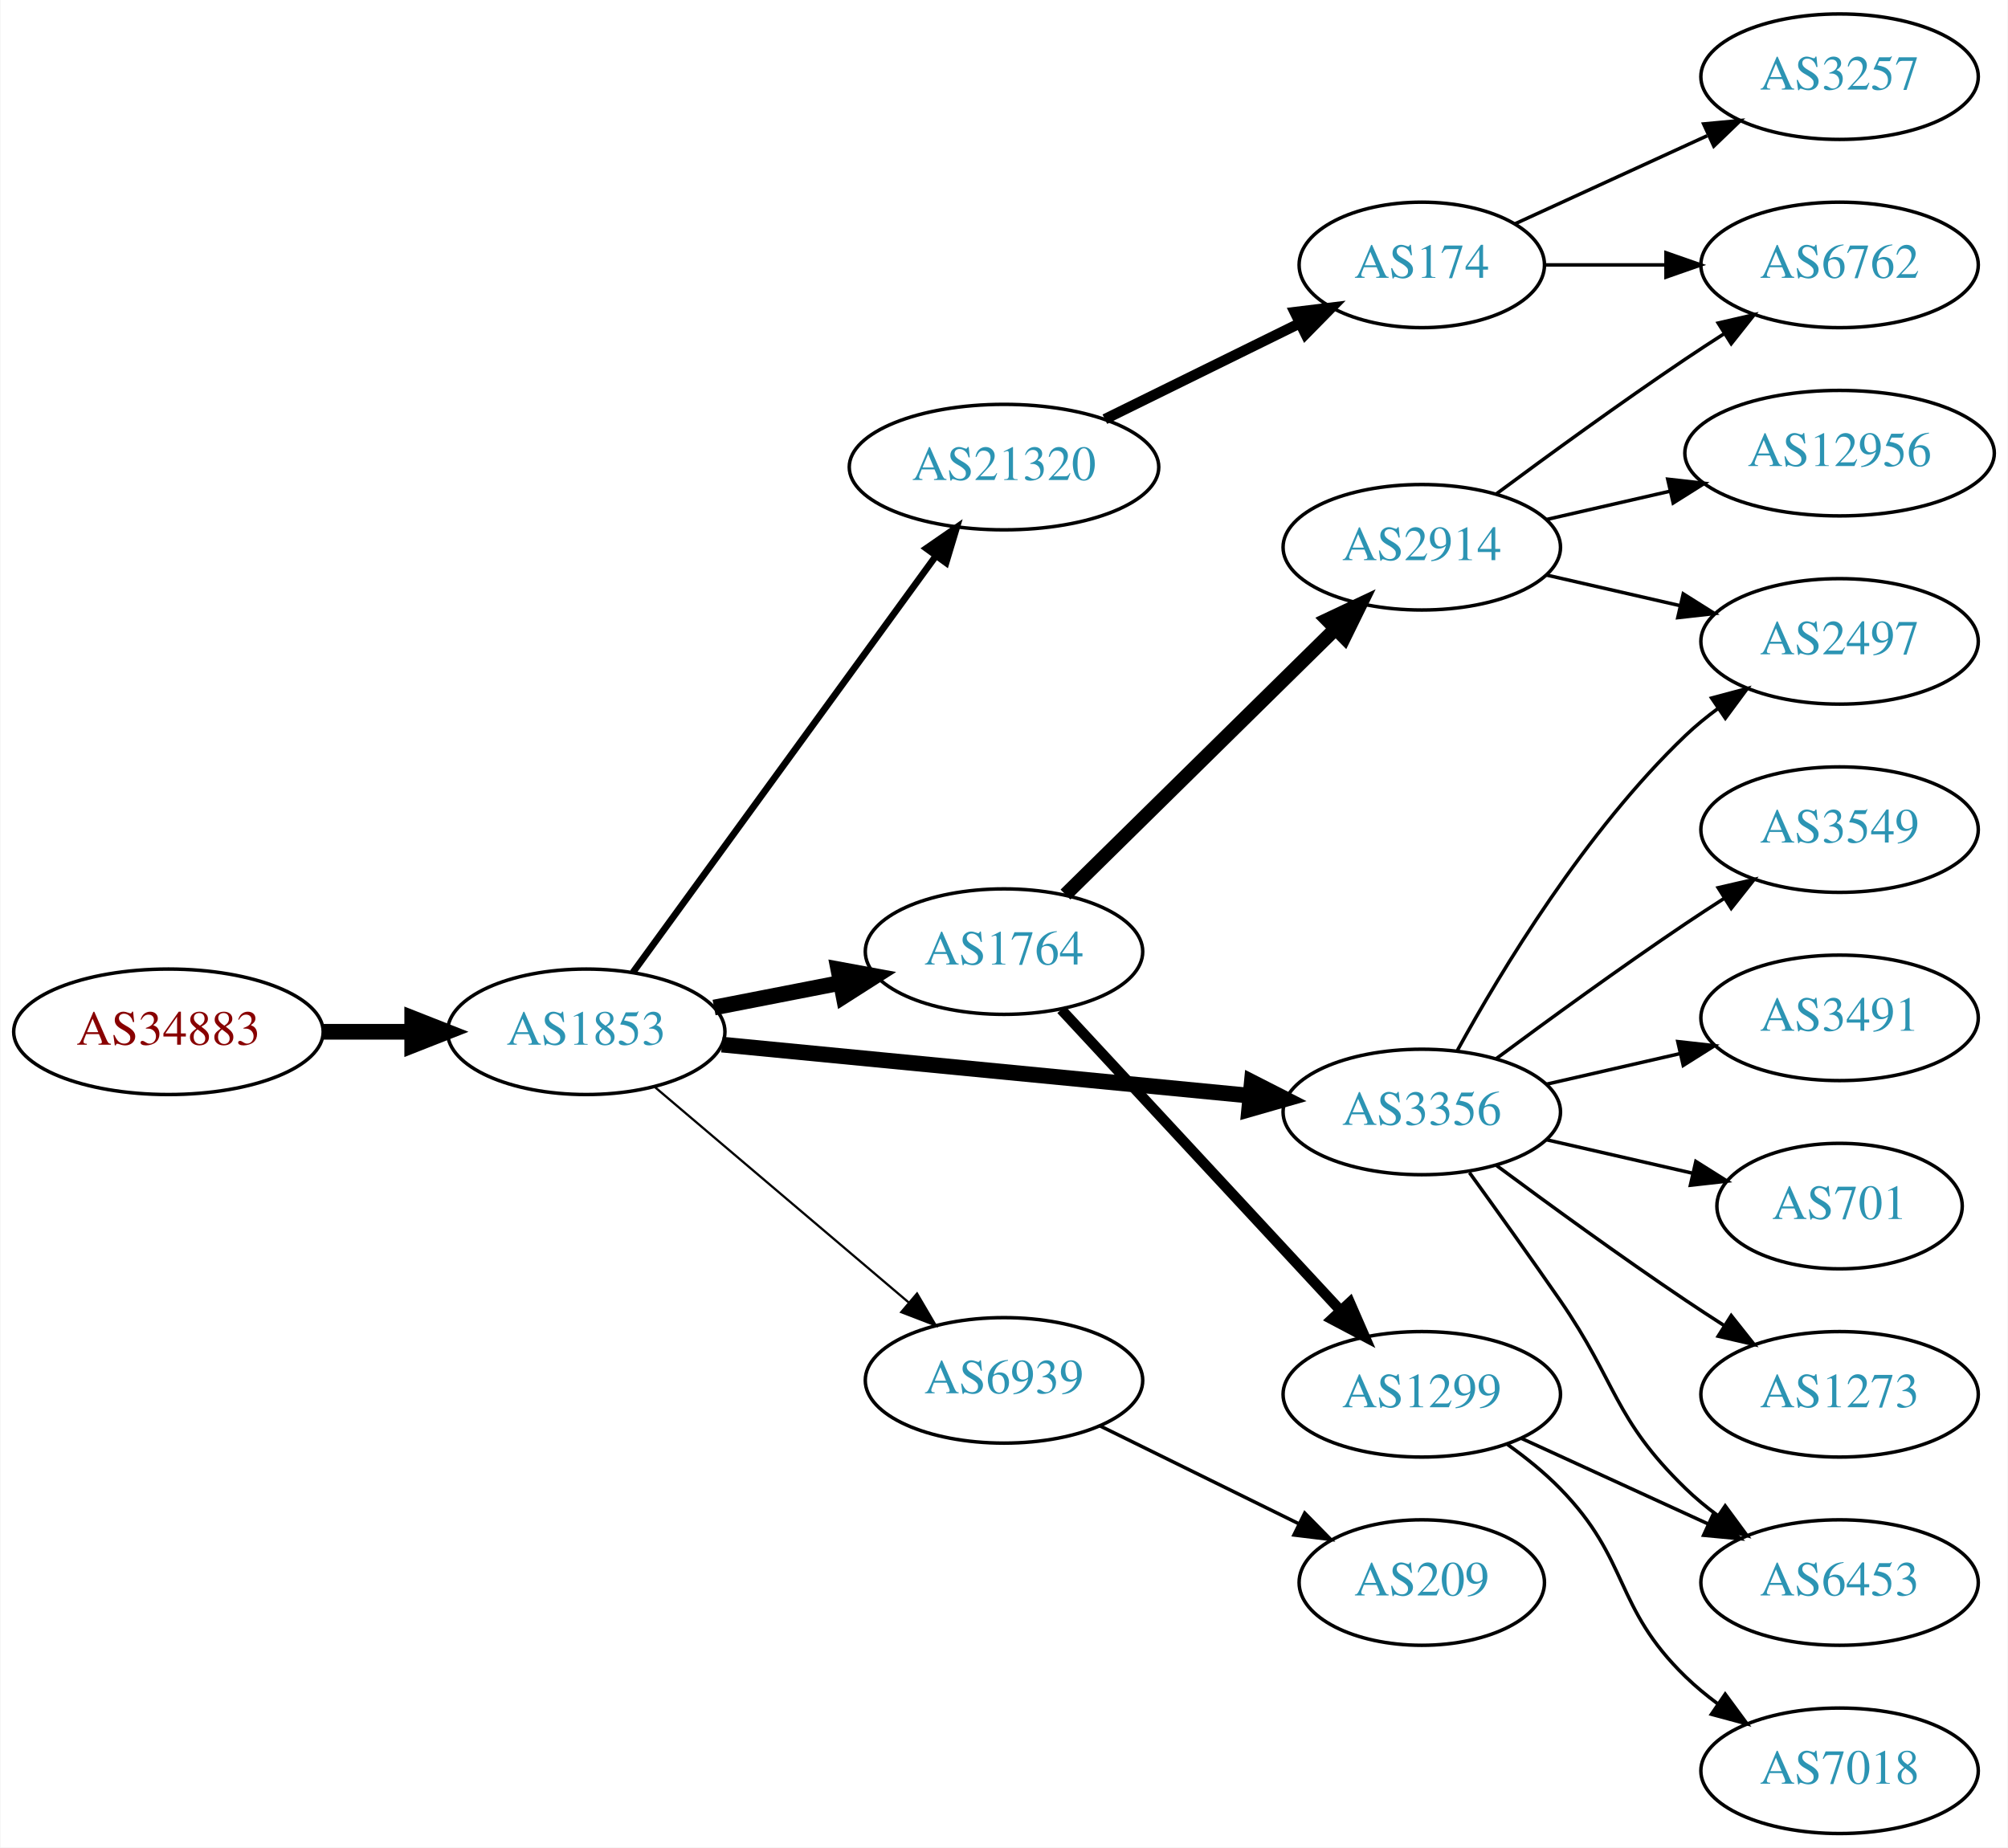
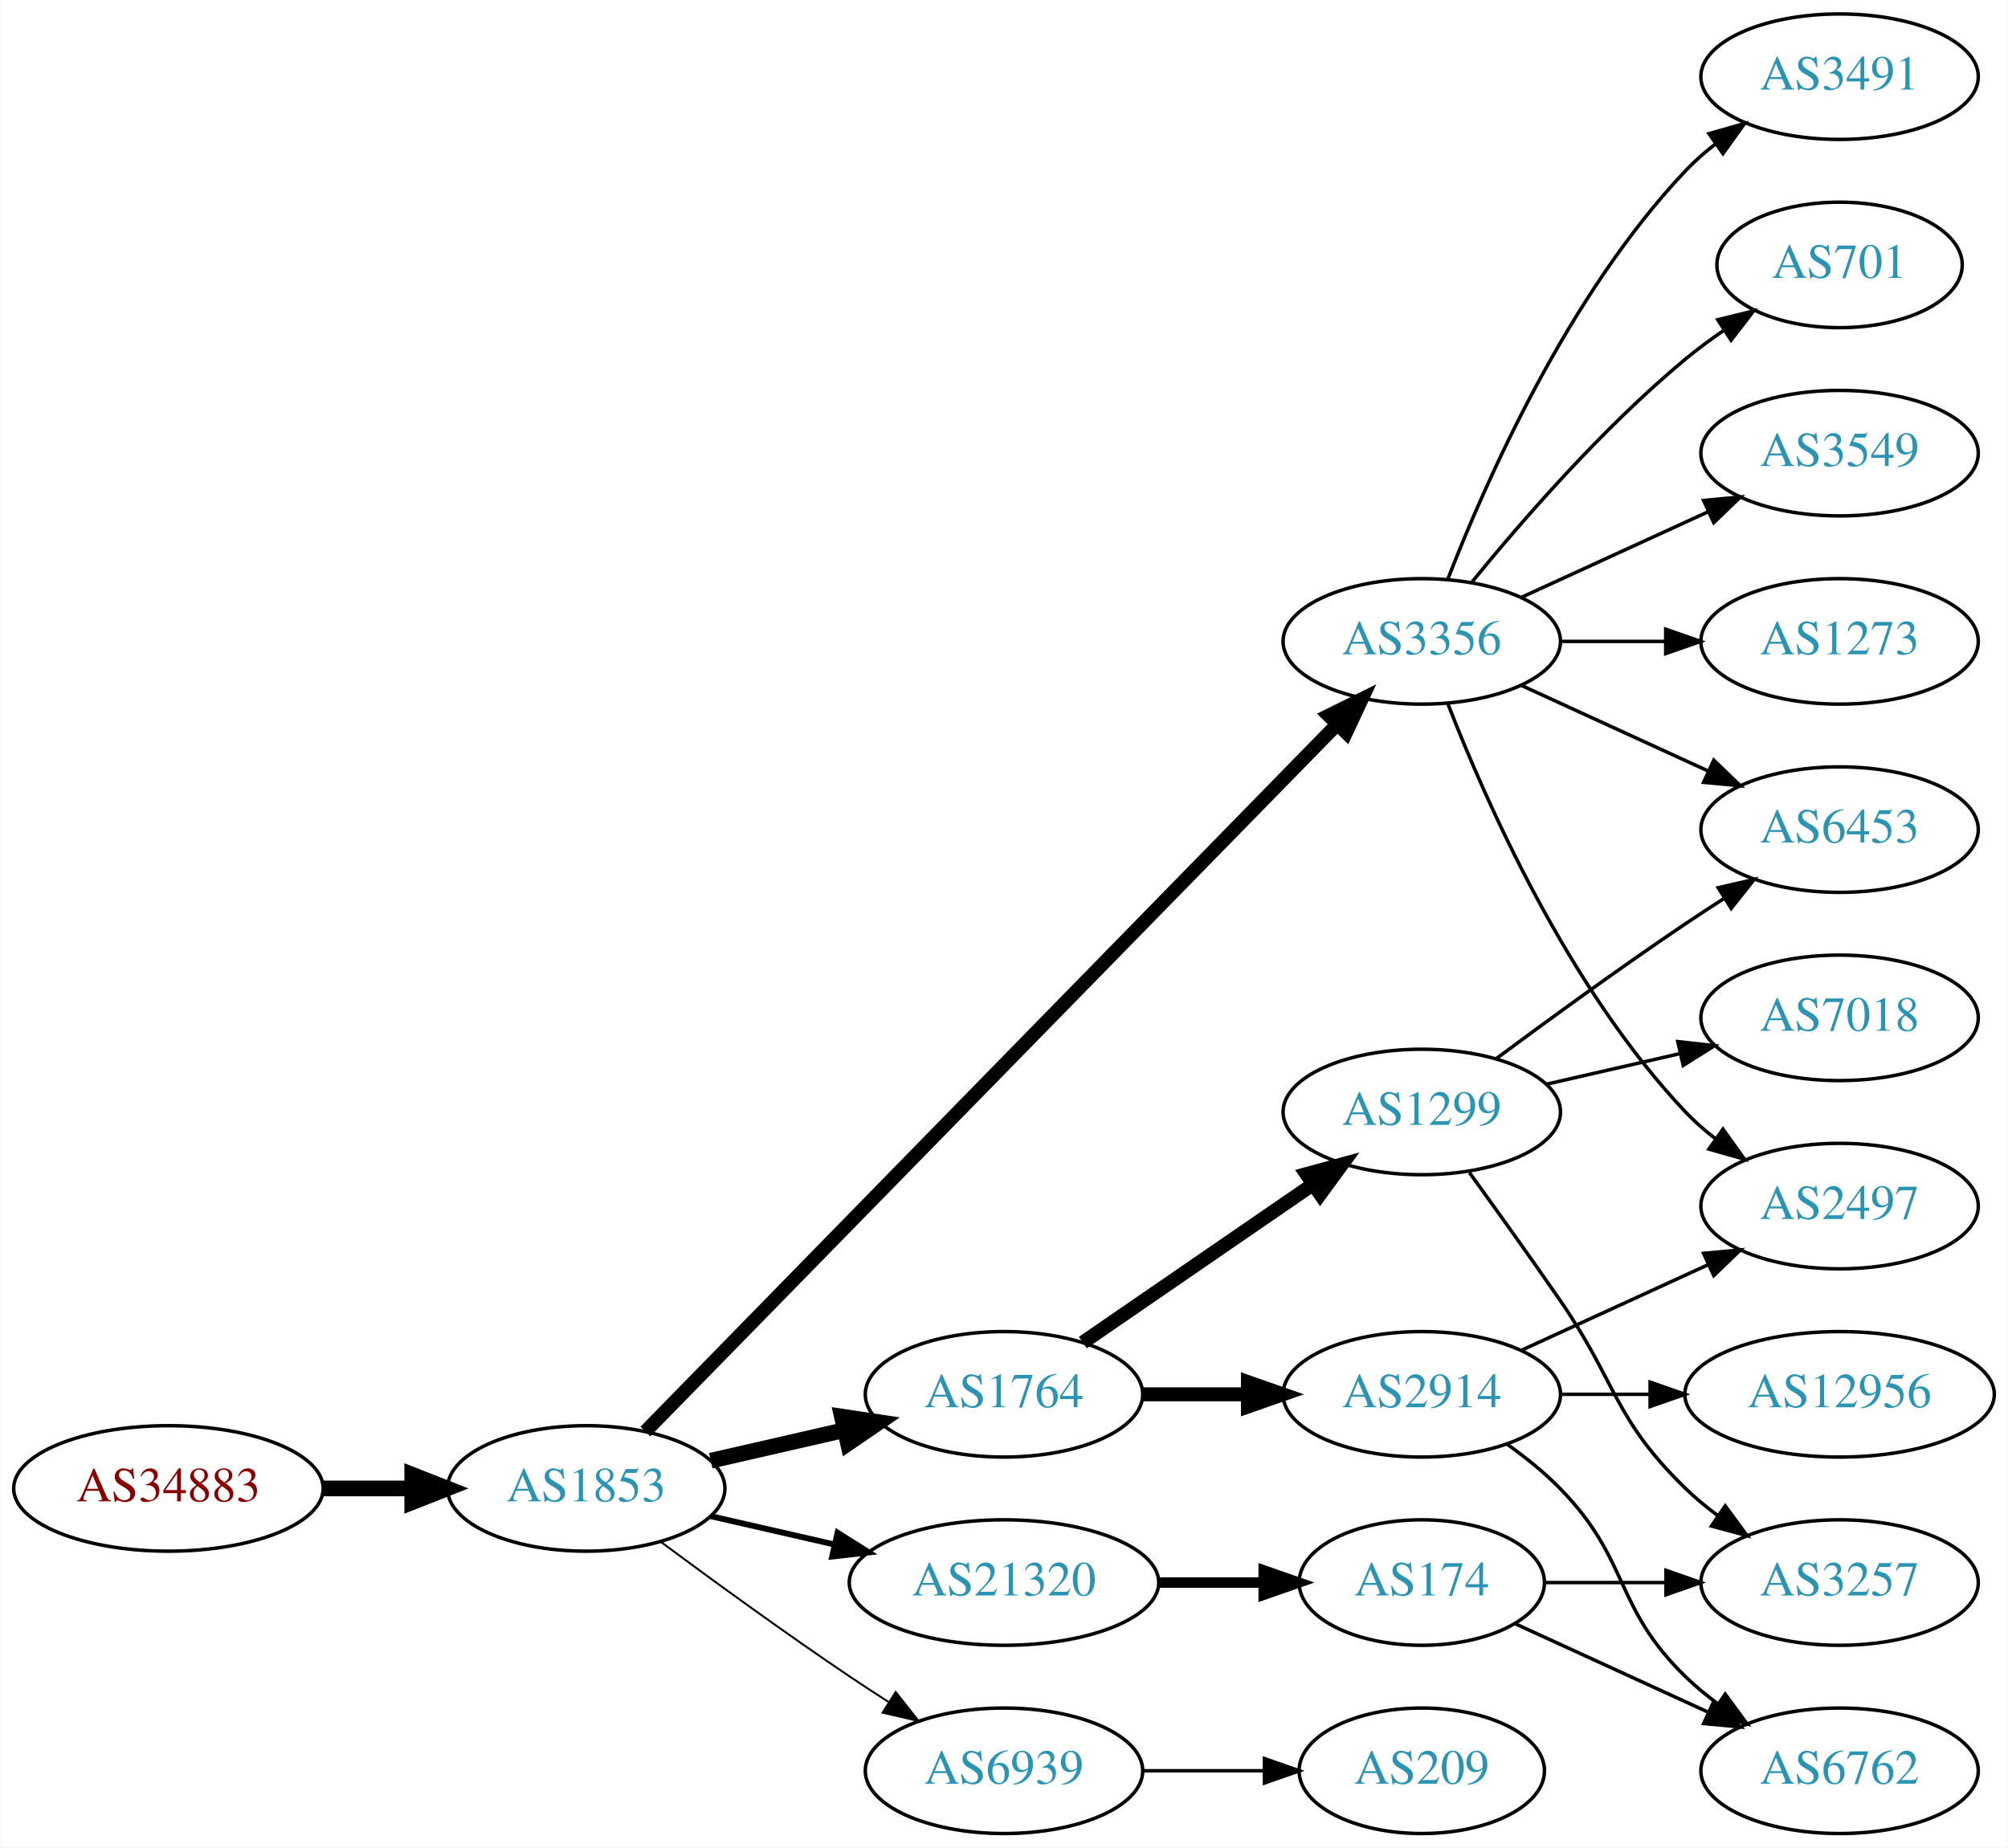
<svg xmlns="http://www.w3.org/2000/svg" xmlns:xlink="http://www.w3.org/1999/xlink" width="576pt" height="530pt" viewBox="0.00 0.00 575.76 530.00">
  <g id="graph0" class="graph" transform="scale(1 1) rotate(0) translate(4 526)">
    <polygon fill="white" stroke="none" points="-4,4 -4,-526 571.762,-526 571.762,4 -4,4" />
    <g id="node1" class="node">
      <g id="a_node1">
        <a xlink:href="/asn/34883" xlink:title="AS34883 ~ FH JOANNEUM Gesellschaft mbH [AT]">
-           <ellipse fill="#ffffff" stroke="black" cx="44.196" cy="-230" rx="44.393" ry="18" />
-           <text text-anchor="middle" x="44.196" y="-226.3" font-family="Times,serif" font-size="14.00" fill="#880000">AS34883</text>
+           <ellipse fill="#ffffff" stroke="black" cx="44.196" cy="-99" rx="44.393" ry="18" />
+           <text text-anchor="middle" x="44.196" y="-95.3" font-family="Times,serif" font-size="14.00" fill="#880000">AS34883</text>
        </a>
      </g>
    </g>
    <g id="node2" class="node">
      <g id="a_node2">
        <a xlink:href="/asn/1853" xlink:title="AS1853 ~ ACOnet Backbone [AT]">
-           <ellipse fill="#ffffff" stroke="black" cx="164.039" cy="-230" rx="39.794" ry="18" />
-           <text text-anchor="middle" x="164.039" y="-226.3" font-family="Times,serif" font-size="14.00" fill="#2c94b3">AS1853</text>
+           <ellipse fill="#ffffff" stroke="black" cx="164.039" cy="-99" rx="39.794" ry="18" />
+           <text text-anchor="middle" x="164.039" y="-95.3" font-family="Times,serif" font-size="14.00" fill="#2c94b3">AS1853</text>
        </a>
      </g>
    </g>
    <g id="edge1" class="edge">
-       <path fill="none" stroke="black" stroke-width="4.5" d="M88.407,-230C96.72,-230 105.482,-230 113.965,-230" />
-       <polygon fill="black" stroke="black" stroke-width="4.5" points="114.123,-233.938 124.123,-230 114.123,-226.063 114.123,-233.938" />
+       <path fill="none" stroke="black" stroke-width="4.5" d="M88.407,-99C96.72,-99 105.482,-99 113.965,-99" />
+       <polygon fill="black" stroke="black" stroke-width="4.5" points="114.123,-102.938 124.123,-99 114.123,-95.063 114.123,-102.938" />
    </g>
    <g id="node3" class="node">
      <g id="a_node3">
-         <a xlink:href="/asn/21320" xlink:title="AS21320 ~ GEANT Vereniging [EU]">
-           <ellipse fill="#ffffff" stroke="black" cx="283.881" cy="-392" rx="44.393" ry="18" />
-           <text text-anchor="middle" x="283.881" y="-388.3" font-family="Times,serif" font-size="14.00" fill="#2c94b3">AS21320</text>
+         <a xlink:href="/asn/3356" xlink:title="AS3356 ~ Level 3 Parent, LLC [US]">
+           <ellipse fill="#ffffff" stroke="black" cx="403.724" cy="-342" rx="39.794" ry="18" />
+           <text text-anchor="middle" x="403.724" y="-338.3" font-family="Times,serif" font-size="14.00" fill="#2c94b3">AS3356</text>
        </a>
      </g>
    </g>
    <g id="edge2" class="edge">
-       <path fill="none" stroke="black" stroke-width="1.929" d="M177.427,-247.031C198.149,-275.517 239.952,-332.985 264.24,-366.374" />
-       <polygon fill="black" stroke="black" stroke-width="1.929" points="261.591,-368.682 270.304,-374.71 267.252,-364.564 261.591,-368.682" />
+       <path fill="none" stroke="black" stroke-width="3.938" d="M181.003,-115.321C222.005,-157.24 331.163,-268.839 379.329,-318.082" />
+       <polygon fill="black" stroke="black" stroke-width="3.938" points="377.021,-320.728 386.516,-325.43 382.026,-315.834 377.021,-320.728" />
    </g>
    <g id="node4" class="node">
      <g id="a_node4">
-         <a xlink:href="/asn/3356" xlink:title="AS3356 ~ Level 3 Parent, LLC [US]">
-           <ellipse fill="#ffffff" stroke="black" cx="403.724" cy="-207" rx="39.794" ry="18" />
-           <text text-anchor="middle" x="403.724" y="-203.3" font-family="Times,serif" font-size="14.00" fill="#2c94b3">AS3356</text>
+         <a xlink:href="/asn/1764" xlink:title="AS1764 ~ NEXTLAYER-AS [AT]">
+           <ellipse fill="#ffffff" stroke="black" cx="283.881" cy="-126" rx="39.794" ry="18" />
+           <text text-anchor="middle" x="283.881" y="-122.3" font-family="Times,serif" font-size="14.00" fill="#2c94b3">AS1764</text>
        </a>
      </g>
    </g>
    <g id="edge3" class="edge">
-       <path fill="none" stroke="black" stroke-width="4.5" d="M202.963,-226.33C244.062,-222.353 309.748,-215.997 354.488,-211.668" />
-       <polygon fill="black" stroke="black" stroke-width="4.5" points="354.966,-215.577 364.541,-210.695 354.208,-207.739 354.966,-215.577" />
+       <path fill="none" stroke="black" stroke-width="4.5" d="M199.758,-106.955C211.758,-109.704 225.379,-112.825 238.071,-115.733" />
+       <polygon fill="black" stroke="black" stroke-width="4.5" points="237.376,-119.613 248.003,-118.009 239.135,-111.937 237.376,-119.613" />
    </g>
    <g id="node5" class="node">
      <g id="a_node5">
-         <a xlink:href="/asn/1764" xlink:title="AS1764 ~ NEXTLAYER-AS [AT]">
-           <ellipse fill="#ffffff" stroke="black" cx="283.881" cy="-253" rx="39.794" ry="18" />
-           <text text-anchor="middle" x="283.881" y="-249.3" font-family="Times,serif" font-size="14.00" fill="#2c94b3">AS1764</text>
+         <a xlink:href="/asn/21320" xlink:title="AS21320 ~ GEANT Vereniging [EU]">
+           <ellipse fill="#ffffff" stroke="black" cx="283.881" cy="-72" rx="44.393" ry="18" />
+           <text text-anchor="middle" x="283.881" y="-68.3" font-family="Times,serif" font-size="14.00" fill="#2c94b3">AS21320</text>
        </a>
      </g>
    </g>
    <g id="edge4" class="edge">
-       <path fill="none" stroke="black" stroke-width="4.5" d="M200.715,-236.963C212.147,-239.194 224.968,-241.697 237.022,-244.049" />
-       <polygon fill="black" stroke="black" stroke-width="4.5" points="236.35,-247.93 246.919,-245.981 237.859,-240.201 236.35,-247.93" />
+       <path fill="none" stroke="black" stroke-width="1.688" d="M199.758,-91.045C210.896,-88.493 223.432,-85.621 235.325,-82.896" />
+       <polygon fill="black" stroke="black" stroke-width="1.688" points="236.153,-86.297 245.119,-80.652 234.59,-79.474 236.153,-86.297" />
    </g>
    <g id="node6" class="node">
      <g id="a_node6">
        <a xlink:href="/asn/6939" xlink:title="AS6939 ~ Hurricane Electric LLC [US]">
-           <ellipse fill="#ffffff" stroke="black" cx="283.881" cy="-130" rx="39.794" ry="18" />
-           <text text-anchor="middle" x="283.881" y="-126.3" font-family="Times,serif" font-size="14.00" fill="#2c94b3">AS6939</text>
+           <ellipse fill="#ffffff" stroke="black" cx="283.881" cy="-18" rx="39.794" ry="18" />
+           <text text-anchor="middle" x="283.881" y="-14.3" font-family="Times,serif" font-size="14.00" fill="#2c94b3">AS6939</text>
        </a>
      </g>
    </g>
    <g id="edge5" class="edge">
-       <path fill="none" stroke="black" stroke-width="0.643" d="M183.711,-214.155C203.363,-197.478 234.459,-171.091 256.587,-152.313" />
-       <polygon fill="black" stroke="black" stroke-width="0.643" points="258.936,-154.91 264.296,-145.771 254.407,-149.573 258.936,-154.91" />
+       <path fill="none" stroke="black" stroke-width="0.562" d="M185.369,-83.723C200.231,-72.696 220.976,-57.593 239.685,-45 243.234,-42.611 246.984,-40.161 250.733,-37.758" />
+       <polygon fill="black" stroke="black" stroke-width="0.562" points="252.801,-40.591 259.381,-32.288 249.059,-34.675 252.801,-40.591" />
    </g>
    <g id="node7" class="node">
      <g id="a_node7">
-         <a xlink:href="/asn/174" xlink:title="AS174 ~ Cogent Communications [US]">
-           <ellipse fill="#ffffff" stroke="black" cx="403.724" cy="-450" rx="35.194" ry="18" />
-           <text text-anchor="middle" x="403.724" y="-446.3" font-family="Times,serif" font-size="14.00" fill="#2c94b3">AS174</text>
+         <a xlink:href="/asn/6453" xlink:title="AS6453 ~ TATA COMMUNICATIONS (AMERICA) INC [US]">
+           <ellipse fill="#ffffff" stroke="black" cx="523.566" cy="-288" rx="39.794" ry="18" />
+           <text text-anchor="middle" x="523.566" y="-284.3" font-family="Times,serif" font-size="14.00" fill="#2c94b3">AS6453</text>
        </a>
      </g>
    </g>
    <g id="edge6" class="edge">
-       <path fill="none" stroke="black" stroke-width="3" d="M312.808,-405.745C329.462,-413.942 350.734,-424.412 368.407,-433.11" />
-       <polygon fill="black" stroke="black" stroke-width="3" points="367.284,-436.458 377.802,-437.734 370.376,-430.178 367.284,-436.458" />
+       <path fill="none" stroke="black" d="M432.353,-329.339C448.31,-322.027 468.58,-312.739 485.863,-304.819" />
+       <polygon fill="black" stroke="black" points="487.478,-307.929 495.111,-300.581 484.562,-301.565 487.478,-307.929" />
    </g>
    <g id="node8" class="node">
      <g id="a_node8">
        <a xlink:href="/asn/3549" xlink:title="AS3549 ~ Level 3 Parent, LLC [US]">
-           <ellipse fill="#ffffff" stroke="black" cx="523.566" cy="-288" rx="39.794" ry="18" />
-           <text text-anchor="middle" x="523.566" y="-284.3" font-family="Times,serif" font-size="14.00" fill="#2c94b3">AS3549</text>
+           <ellipse fill="#ffffff" stroke="black" cx="523.566" cy="-396" rx="39.794" ry="18" />
+           <text text-anchor="middle" x="523.566" y="-392.3" font-family="Times,serif" font-size="14.00" fill="#2c94b3">AS3549</text>
        </a>
      </g>
    </g>
    <g id="edge7" class="edge">
-       <path fill="none" stroke="black" d="M425.054,-222.277C439.916,-233.304 460.661,-248.407 479.37,-261 482.919,-263.389 486.67,-265.839 490.418,-268.242" />
-       <polygon fill="black" stroke="black" points="488.744,-271.325 499.067,-273.712 492.486,-265.409 488.744,-271.325" />
+       <path fill="none" stroke="black" d="M432.353,-354.661C448.31,-361.973 468.58,-371.261 485.863,-379.181" />
+       <polygon fill="black" stroke="black" points="484.562,-382.435 495.111,-383.419 487.478,-376.071 484.562,-382.435" />
    </g>
    <g id="node9" class="node">
      <g id="a_node9">
-         <a xlink:href="/asn/3491" xlink:title="AS3491 ~ PCCW Global, Inc. [US]">
-           <ellipse fill="#ffffff" stroke="black" cx="523.566" cy="-234" rx="39.794" ry="18" />
-           <text text-anchor="middle" x="523.566" y="-230.3" font-family="Times,serif" font-size="14.00" fill="#2c94b3">AS3491</text>
+         <a xlink:href="/asn/1273" xlink:title="AS1273 ~ Vodafone Group PLC [EU]">
+           <ellipse fill="#ffffff" stroke="black" cx="523.566" cy="-342" rx="39.794" ry="18" />
+           <text text-anchor="middle" x="523.566" y="-338.3" font-family="Times,serif" font-size="14.00" fill="#2c94b3">AS1273</text>
        </a>
      </g>
    </g>
    <g id="edge8" class="edge">
-       <path fill="none" stroke="black" d="M439.443,-214.955C451.443,-217.704 465.064,-220.825 477.756,-223.733" />
-       <polygon fill="black" stroke="black" points="477.159,-227.187 487.688,-226.009 478.722,-220.364 477.159,-227.187" />
+       <path fill="none" stroke="black" d="M443.636,-342C453.19,-342 463.539,-342 473.502,-342" />
+       <polygon fill="black" stroke="black" points="473.695,-345.5 483.695,-342 473.694,-338.5 473.695,-345.5" />
    </g>
    <g id="node10" class="node">
      <g id="a_node10">
-         <a xlink:href="/asn/701" xlink:title="AS701 ~ UUNET [US]">
-           <ellipse fill="#ffffff" stroke="black" cx="523.566" cy="-180" rx="35.194" ry="18" />
-           <text text-anchor="middle" x="523.566" y="-176.3" font-family="Times,serif" font-size="14.00" fill="#2c94b3">AS701</text>
+         <a xlink:href="/asn/2497" xlink:title="AS2497 ~ Internet Initiative Japan Inc. [JP]">
+           <ellipse fill="#ffffff" stroke="black" cx="523.566" cy="-180" rx="39.794" ry="18" />
+           <text text-anchor="middle" x="523.566" y="-176.3" font-family="Times,serif" font-size="14.00" fill="#2c94b3">AS2497</text>
        </a>
      </g>
    </g>
    <g id="edge9" class="edge">
-       <path fill="none" stroke="black" d="M439.443,-199.045C452.536,-196.045 467.558,-192.604 481.199,-189.478" />
-       <polygon fill="black" stroke="black" points="482.34,-192.807 491.306,-187.162 480.777,-185.984 482.34,-192.807" />
+       <path fill="none" stroke="black" d="M411.247,-324.006C421.997,-296.272 445.655,-242.571 479.37,-207 481.956,-204.272 484.874,-201.706 487.942,-199.323" />
+       <polygon fill="black" stroke="black" points="490.12,-202.07 496.29,-193.457 486.096,-196.342 490.12,-202.07" />
    </g>
    <g id="node11" class="node">
      <g id="a_node11">
-         <a xlink:href="/asn/2497" xlink:title="AS2497 ~ Internet Initiative Japan Inc. [JP]">
-           <ellipse fill="#ffffff" stroke="black" cx="523.566" cy="-342" rx="39.794" ry="18" />
-           <text text-anchor="middle" x="523.566" y="-338.3" font-family="Times,serif" font-size="14.00" fill="#2c94b3">AS2497</text>
+         <a xlink:href="/asn/3491" xlink:title="AS3491 ~ PCCW Global, Inc. [US]">
+           <ellipse fill="#ffffff" stroke="black" cx="523.566" cy="-504" rx="39.794" ry="18" />
+           <text text-anchor="middle" x="523.566" y="-500.3" font-family="Times,serif" font-size="14.00" fill="#2c94b3">AS3491</text>
        </a>
      </g>
    </g>
    <g id="edge10" class="edge">
-       <path fill="none" stroke="black" d="M413.965,-224.713C426.51,-247.561 450.687,-287.611 479.37,-315 482.238,-317.739 485.427,-320.347 488.736,-322.785" />
-       <polygon fill="black" stroke="black" points="486.86,-325.742 497.096,-328.477 490.8,-319.956 486.86,-325.742" />
+       <path fill="none" stroke="black" d="M411.247,-359.994C421.997,-387.728 445.655,-441.429 479.37,-477 481.956,-479.728 484.874,-482.294 487.942,-484.677" />
+       <polygon fill="black" stroke="black" points="486.096,-487.658 496.29,-490.543 490.12,-481.93 486.096,-487.658" />
    </g>
    <g id="node12" class="node">
      <g id="a_node12">
-         <a xlink:href="/asn/1273" xlink:title="AS1273 ~ Vodafone Group PLC [EU]">
-           <ellipse fill="#ffffff" stroke="black" cx="523.566" cy="-126" rx="39.794" ry="18" />
-           <text text-anchor="middle" x="523.566" y="-122.3" font-family="Times,serif" font-size="14.00" fill="#2c94b3">AS1273</text>
+         <a xlink:href="/asn/701" xlink:title="AS701 ~ UUNET [US]">
+           <ellipse fill="#ffffff" stroke="black" cx="523.566" cy="-450" rx="35.194" ry="18" />
+           <text text-anchor="middle" x="523.566" y="-446.3" font-family="Times,serif" font-size="14.00" fill="#2c94b3">AS701</text>
        </a>
      </g>
    </g>
    <g id="edge11" class="edge">
-       <path fill="none" stroke="black" d="M425.054,-191.723C439.916,-180.696 460.661,-165.593 479.37,-153 482.919,-150.611 486.67,-148.161 490.418,-145.758" />
-       <polygon fill="black" stroke="black" points="492.486,-148.591 499.067,-140.288 488.744,-142.675 492.486,-148.591" />
+       <path fill="none" stroke="black" d="M418.143,-359.065C432.257,-376.375 455.672,-403.345 479.37,-423 482.833,-425.872 486.626,-428.669 490.48,-431.308" />
+       <polygon fill="black" stroke="black" points="488.623,-434.275 498.913,-436.797 492.442,-428.408 488.623,-434.275" />
    </g>
    <g id="node13" class="node">
      <g id="a_node13">
-         <a xlink:href="/asn/6453" xlink:title="AS6453 ~ TATA COMMUNICATIONS (AMERICA) INC [US]">
-           <ellipse fill="#ffffff" stroke="black" cx="523.566" cy="-72" rx="39.794" ry="18" />
-           <text text-anchor="middle" x="523.566" y="-68.3" font-family="Times,serif" font-size="14.00" fill="#2c94b3">AS6453</text>
+         <a xlink:href="/asn/1299" xlink:title="AS1299 ~ Telia Carrier [EU]">
+           <ellipse fill="#ffffff" stroke="black" cx="403.724" cy="-207" rx="39.794" ry="18" />
+           <text text-anchor="middle" x="403.724" y="-203.3" font-family="Times,serif" font-size="14.00" fill="#2c94b3">AS1299</text>
        </a>
      </g>
    </g>
    <g id="edge12" class="edge">
-       <path fill="none" stroke="black" d="M417.403,-189.594C425.018,-179.063 434.851,-165.33 443.37,-153 459.766,-129.269 458.677,-119.094 479.37,-99 482.215,-96.237 485.389,-93.614 488.689,-91.166" />
-       <polygon fill="black" stroke="black" points="490.755,-93.993 497.037,-85.462 486.806,-88.214 490.755,-93.993" />
+       <path fill="none" stroke="black" stroke-width="4" d="M306.495,-140.857C324.984,-153.565 351.798,-171.995 372.427,-186.175" />
+       <polygon fill="black" stroke="black" stroke-width="4" points="370.624,-189.183 380.848,-191.963 374.589,-183.414 370.624,-189.183" />
    </g>
    <g id="node14" class="node">
      <g id="a_node14">
        <a xlink:href="/asn/2914" xlink:title="AS2914 ~ NTT America, Inc. [US]">
-           <ellipse fill="#ffffff" stroke="black" cx="403.724" cy="-369" rx="39.794" ry="18" />
-           <text text-anchor="middle" x="403.724" y="-365.3" font-family="Times,serif" font-size="14.00" fill="#2c94b3">AS2914</text>
+           <ellipse fill="#ffffff" stroke="black" cx="403.724" cy="-126" rx="39.794" ry="18" />
+           <text text-anchor="middle" x="403.724" y="-122.3" font-family="Times,serif" font-size="14.00" fill="#2c94b3">AS2914</text>
        </a>
      </g>
    </g>
    <g id="edge13" class="edge">
-       <path fill="none" stroke="black" stroke-width="4" d="M301.515,-269.374C321.693,-289.237 355.856,-322.865 378.843,-345.493" />
-       <polygon fill="black" stroke="black" stroke-width="4" points="376.592,-348.189 386.174,-352.709 381.503,-343.2 376.592,-348.189" />
+       <path fill="none" stroke="black" stroke-width="4" d="M323.794,-126C333.347,-126 343.697,-126 353.659,-126" />
+       <polygon fill="black" stroke="black" stroke-width="4" points="353.852,-129.5 363.852,-126 353.852,-122.5 353.852,-129.5" />
+     </g>
+     <g id="node17" class="node">
+       <g id="a_node17">
+         <a xlink:href="/asn/174" xlink:title="AS174 ~ Cogent Communications [US]">
+           <ellipse fill="#ffffff" stroke="black" cx="403.724" cy="-72" rx="35.194" ry="18" />
+           <text text-anchor="middle" x="403.724" y="-68.3" font-family="Times,serif" font-size="14.00" fill="#2c94b3">AS174</text>
+         </a>
+       </g>
+     </g>
+     <g id="edge17" class="edge">
+       <path fill="none" stroke="black" stroke-width="3" d="M328.092,-72C337.94,-72 348.42,-72 358.317,-72" />
+       <polygon fill="black" stroke="black" stroke-width="3" points="358.369,-75.5 368.369,-72 358.369,-68.5 358.369,-75.5" />
+     </g>
+     <g id="node20" class="node">
+       <g id="a_node20">
+         <a xlink:href="/asn/209" xlink:title="AS209 ~ CenturyLink Communications, LLC [US]">
+           <ellipse fill="#ffffff" stroke="black" cx="403.724" cy="-18" rx="35.194" ry="18" />
+           <text text-anchor="middle" x="403.724" y="-14.3" font-family="Times,serif" font-size="14.00" fill="#2c94b3">AS209</text>
+         </a>
+       </g>
+     </g>
+     <g id="edge23" class="edge">
+       <path fill="none" stroke="black" d="M323.794,-18C334.881,-18 347.04,-18 358.422,-18" />
+       <polygon fill="black" stroke="black" points="358.604,-21.5 368.604,-18 358.604,-14.5 358.604,-21.5" />
+     </g>
+     <g id="edge15" class="edge">
+       <path fill="none" stroke="black" d="M425.054,-222.277C439.916,-233.304 460.661,-248.407 479.37,-261 482.919,-263.389 486.67,-265.839 490.418,-268.242" />
+       <polygon fill="black" stroke="black" points="488.744,-271.325 499.067,-273.712 492.486,-265.409 488.744,-271.325" />
    </g>
    <g id="node15" class="node">
      <g id="a_node15">
-         <a xlink:href="/asn/1299" xlink:title="AS1299 ~ Telia Carrier [EU]">
-           <ellipse fill="#ffffff" stroke="black" cx="403.724" cy="-126" rx="39.794" ry="18" />
-           <text text-anchor="middle" x="403.724" y="-122.3" font-family="Times,serif" font-size="14.00" fill="#2c94b3">AS1299</text>
+         <a xlink:href="/asn/7018" xlink:title="AS7018 ~ AT&amp;T Services, Inc. [US]">
+           <ellipse fill="#ffffff" stroke="black" cx="523.566" cy="-234" rx="39.794" ry="18" />
+           <text text-anchor="middle" x="523.566" y="-230.3" font-family="Times,serif" font-size="14.00" fill="#2c94b3">AS7018</text>
        </a>
      </g>
    </g>
    <g id="edge14" class="edge">
-       <path fill="none" stroke="black" stroke-width="3" d="M300.287,-236.397C320.754,-214.339 357.049,-175.224 380.485,-149.967" />
-       <polygon fill="black" stroke="black" stroke-width="3" points="383.078,-152.318 387.314,-142.607 377.947,-147.557 383.078,-152.318" />
+       <path fill="none" stroke="black" d="M439.443,-214.955C451.443,-217.704 465.064,-220.825 477.756,-223.733" />
+       <polygon fill="black" stroke="black" points="477.159,-227.187 487.688,-226.009 478.722,-220.364 477.159,-227.187" />
+     </g>
+     <g id="node16" class="node">
+       <g id="a_node16">
+         <a xlink:href="/asn/3257" xlink:title="AS3257 ~ GTT [DE]">
+           <ellipse fill="#ffffff" stroke="black" cx="523.566" cy="-72" rx="39.794" ry="18" />
+           <text text-anchor="middle" x="523.566" y="-68.3" font-family="Times,serif" font-size="14.00" fill="#2c94b3">AS3257</text>
+         </a>
+       </g>
+     </g>
+     <g id="edge16" class="edge">
+       <path fill="none" stroke="black" d="M417.403,-189.594C425.018,-179.063 434.851,-165.33 443.37,-153 459.766,-129.269 458.677,-119.094 479.37,-99 482.215,-96.237 485.389,-93.614 488.689,-91.166" />
+       <polygon fill="black" stroke="black" points="490.755,-93.993 497.037,-85.462 486.806,-88.214 490.755,-93.993" />
+     </g>
+     <g id="edge22" class="edge">
+       <path fill="none" stroke="black" d="M432.353,-138.661C448.31,-145.973 468.58,-155.261 485.863,-163.181" />
+       <polygon fill="black" stroke="black" points="484.562,-166.435 495.111,-167.419 487.478,-160.071 484.562,-166.435" />
    </g>
    <g id="node18" class="node">
      <g id="a_node18">
-         <a xlink:href="/asn/209" xlink:title="AS209 ~ CenturyLink Communications, LLC [US]">
-           <ellipse fill="#ffffff" stroke="black" cx="403.724" cy="-72" rx="35.194" ry="18" />
-           <text text-anchor="middle" x="403.724" y="-68.3" font-family="Times,serif" font-size="14.00" fill="#2c94b3">AS209</text>
-         </a>
-       </g>
-     </g>
-     <g id="edge18" class="edge">
-       <path fill="none" stroke="black" d="M311.327,-116.984C328.201,-108.679 350.242,-97.831 368.451,-88.868" />
-       <polygon fill="black" stroke="black" points="370.15,-91.933 377.577,-84.377 367.059,-85.653 370.15,-91.933" />
-     </g>
-     <g id="node17" class="node">
-       <g id="a_node17">
        <a xlink:href="/asn/6762" xlink:title="AS6762 ~ TELECOM ITALIA SPARKLE S.p.A. [IT]">
-           <ellipse fill="#ffffff" stroke="black" cx="523.566" cy="-450" rx="39.794" ry="18" />
-           <text text-anchor="middle" x="523.566" y="-446.3" font-family="Times,serif" font-size="14.00" fill="#2c94b3">AS6762</text>
-         </a>
-       </g>
-     </g>
-     <g id="edge20" class="edge">
-       <path fill="none" stroke="black" d="M439.125,-450C449.949,-450 462.117,-450 473.744,-450" />
-       <polygon fill="black" stroke="black" points="473.775,-453.5 483.775,-450 473.775,-446.5 473.775,-453.5" />
+           <ellipse fill="#ffffff" stroke="black" cx="523.566" cy="-18" rx="39.794" ry="18" />
+           <text text-anchor="middle" x="523.566" y="-14.3" font-family="Times,serif" font-size="14.00" fill="#2c94b3">AS6762</text>
+         </a>
+       </g>
+     </g>
+     <g id="edge21" class="edge">
+       <path fill="none" stroke="black" d="M428.318,-111.611C433.574,-107.852 438.906,-103.563 443.37,-99 463.543,-78.383 458.677,-65.094 479.37,-45 482.215,-42.237 485.389,-39.614 488.689,-37.166" />
+       <polygon fill="black" stroke="black" points="490.755,-39.993 497.037,-31.462 486.806,-34.214 490.755,-39.993" />
    </g>
    <g id="node19" class="node">
      <g id="a_node19">
-         <a xlink:href="/asn/3257" xlink:title="AS3257 ~ GTT [DE]">
-           <ellipse fill="#ffffff" stroke="black" cx="523.566" cy="-504" rx="39.794" ry="18" />
-           <text text-anchor="middle" x="523.566" y="-500.3" font-family="Times,serif" font-size="14.00" fill="#2c94b3">AS3257</text>
-         </a>
-       </g>
+         <a xlink:href="/asn/12956" xlink:title="AS12956 ~ TELXIUS [ES]">
+           <ellipse fill="#ffffff" stroke="black" cx="523.566" cy="-126" rx="44.393" ry="18" />
+           <text text-anchor="middle" x="523.566" y="-122.3" font-family="Times,serif" font-size="14.00" fill="#2c94b3">AS12956</text>
+         </a>
+       </g>
+     </g>
+     <g id="edge20" class="edge">
+       <path fill="none" stroke="black" d="M443.636,-126C451.739,-126 460.414,-126 468.941,-126" />
+       <polygon fill="black" stroke="black" points="469.218,-129.5 479.218,-126 469.218,-122.5 469.218,-129.5" />
    </g>
    <g id="edge19" class="edge">
-       <path fill="none" stroke="black" d="M430.585,-461.851C446.705,-469.238 467.708,-478.862 485.573,-487.048" />
-       <polygon fill="black" stroke="black" points="484.575,-490.441 495.125,-491.425 487.492,-484.077 484.575,-490.441" />
-     </g>
-     <g id="edge15" class="edge">
-       <path fill="none" stroke="black" d="M439.443,-361.045C451.443,-358.296 465.064,-355.175 477.756,-352.267" />
-       <polygon fill="black" stroke="black" points="478.722,-355.636 487.688,-349.991 477.159,-348.813 478.722,-355.636" />
-     </g>
-     <g id="node16" class="node">
-       <g id="a_node16">
-         <a xlink:href="/asn/12956" xlink:title="AS12956 ~ TELXIUS [ES]">
-           <ellipse fill="#ffffff" stroke="black" cx="523.566" cy="-396" rx="44.393" ry="18" />
-           <text text-anchor="middle" x="523.566" y="-392.3" font-family="Times,serif" font-size="14.00" fill="#2c94b3">AS12956</text>
-         </a>
-       </g>
-     </g>
-     <g id="edge16" class="edge">
-       <path fill="none" stroke="black" d="M439.443,-376.955C450.582,-379.507 463.117,-382.379 475.01,-385.104" />
-       <polygon fill="black" stroke="black" points="474.275,-388.526 484.804,-387.348 475.838,-381.703 474.275,-388.526" />
-     </g>
-     <g id="edge17" class="edge">
-       <path fill="none" stroke="black" d="M425.054,-384.277C439.916,-395.304 460.661,-410.407 479.37,-423 482.919,-425.389 486.67,-427.839 490.418,-430.242" />
-       <polygon fill="black" stroke="black" points="488.744,-433.325 499.067,-435.712 492.486,-427.409 488.744,-433.325" />
-     </g>
-     <g id="edge21" class="edge">
-       <path fill="none" stroke="black" d="M432.353,-113.339C448.31,-106.027 468.58,-96.739 485.863,-88.819" />
-       <polygon fill="black" stroke="black" points="487.478,-91.929 495.111,-84.581 484.562,-85.565 487.478,-91.929" />
-     </g>
-     <g id="node20" class="node">
-       <g id="a_node20">
-         <a xlink:href="/asn/7018" xlink:title="AS7018 ~ AT&amp;T Services, Inc. [US]">
-           <ellipse fill="#ffffff" stroke="black" cx="523.566" cy="-18" rx="39.794" ry="18" />
-           <text text-anchor="middle" x="523.566" y="-14.3" font-family="Times,serif" font-size="14.00" fill="#2c94b3">AS7018</text>
-         </a>
-       </g>
-     </g>
-     <g id="edge22" class="edge">
-       <path fill="none" stroke="black" d="M428.318,-111.611C433.574,-107.852 438.906,-103.563 443.37,-99 463.543,-78.383 458.677,-65.094 479.37,-45 482.215,-42.237 485.389,-39.614 488.689,-37.166" />
-       <polygon fill="black" stroke="black" points="490.755,-39.993 497.037,-31.462 486.806,-34.214 490.755,-39.993" />
+       <path fill="none" stroke="black" d="M439.125,-72C449.949,-72 462.117,-72 473.744,-72" />
+       <polygon fill="black" stroke="black" points="473.775,-75.5 483.775,-72 473.775,-68.5 473.775,-75.5" />
+     </g>
+     <g id="edge18" class="edge">
+       <path fill="none" stroke="black" d="M430.585,-60.15C446.705,-52.762 467.708,-43.138 485.573,-34.952" />
+       <polygon fill="black" stroke="black" points="487.492,-37.923 495.125,-30.575 484.575,-31.559 487.492,-37.923" />
    </g>
  </g>
</svg>
